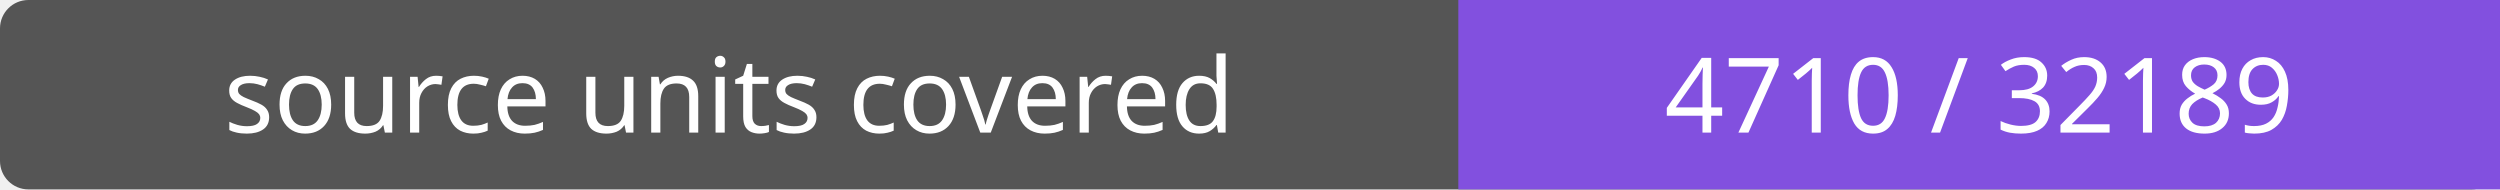
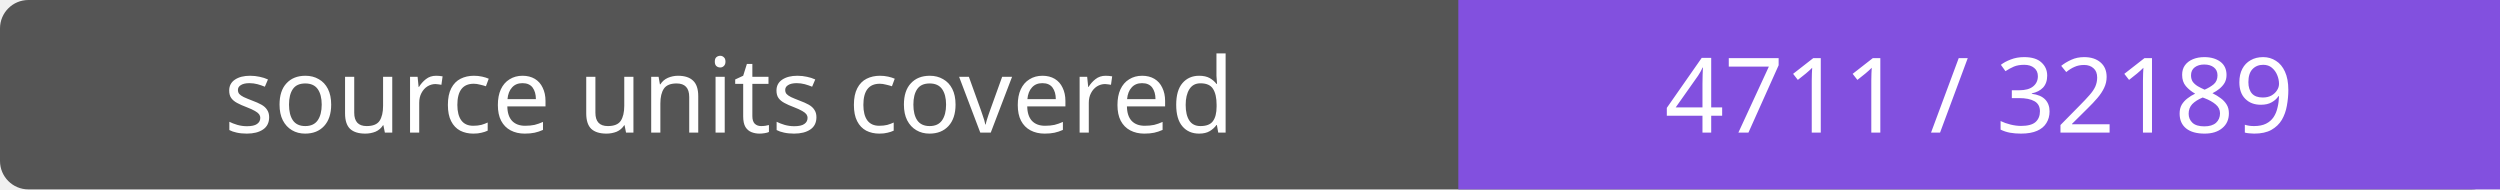
- <svg xmlns="http://www.w3.org/2000/svg" width="264" height="20" role="img" aria-label="source units covered: 4710 / 32189">
+ <svg xmlns="http://www.w3.org/2000/svg" width="264" height="20" role="img" aria-label="source units covered: 4711 / 32189">
  <rect width="264" height="20" rx="3" fill="#555" />
  <path fill="#8250df" d="M154 0h110v20H154z" />
  <g fill="#fff" text-anchor="middle" font-family="Verdana,sans-serif" font-size="11">
    <text x="77.0" y="14">source units covered</text>
-     <text x="209.0" y="14">4710 / 32189</text>
+     <text x="209.0" y="14">4711 / 32189</text>
  </g>
</svg>
